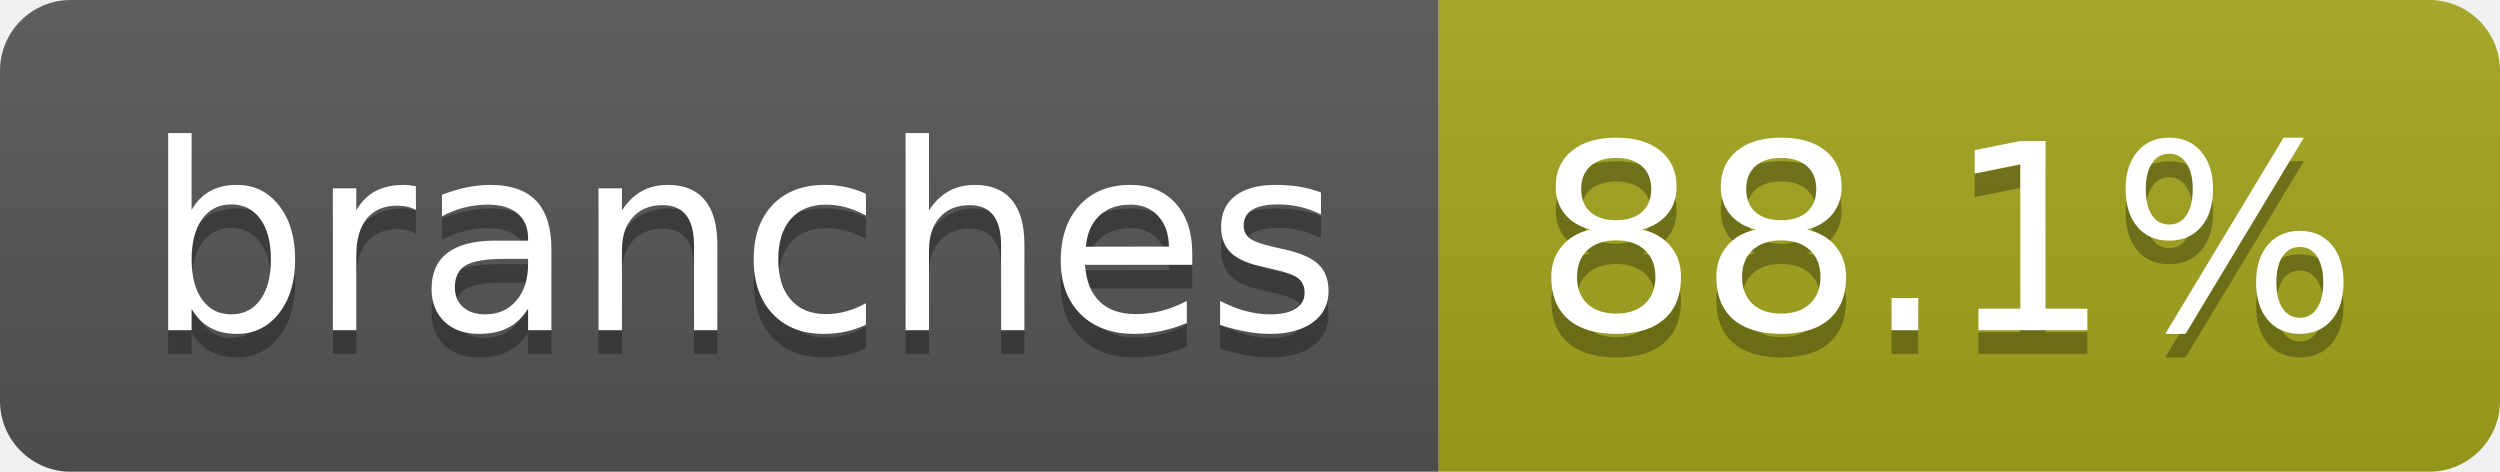
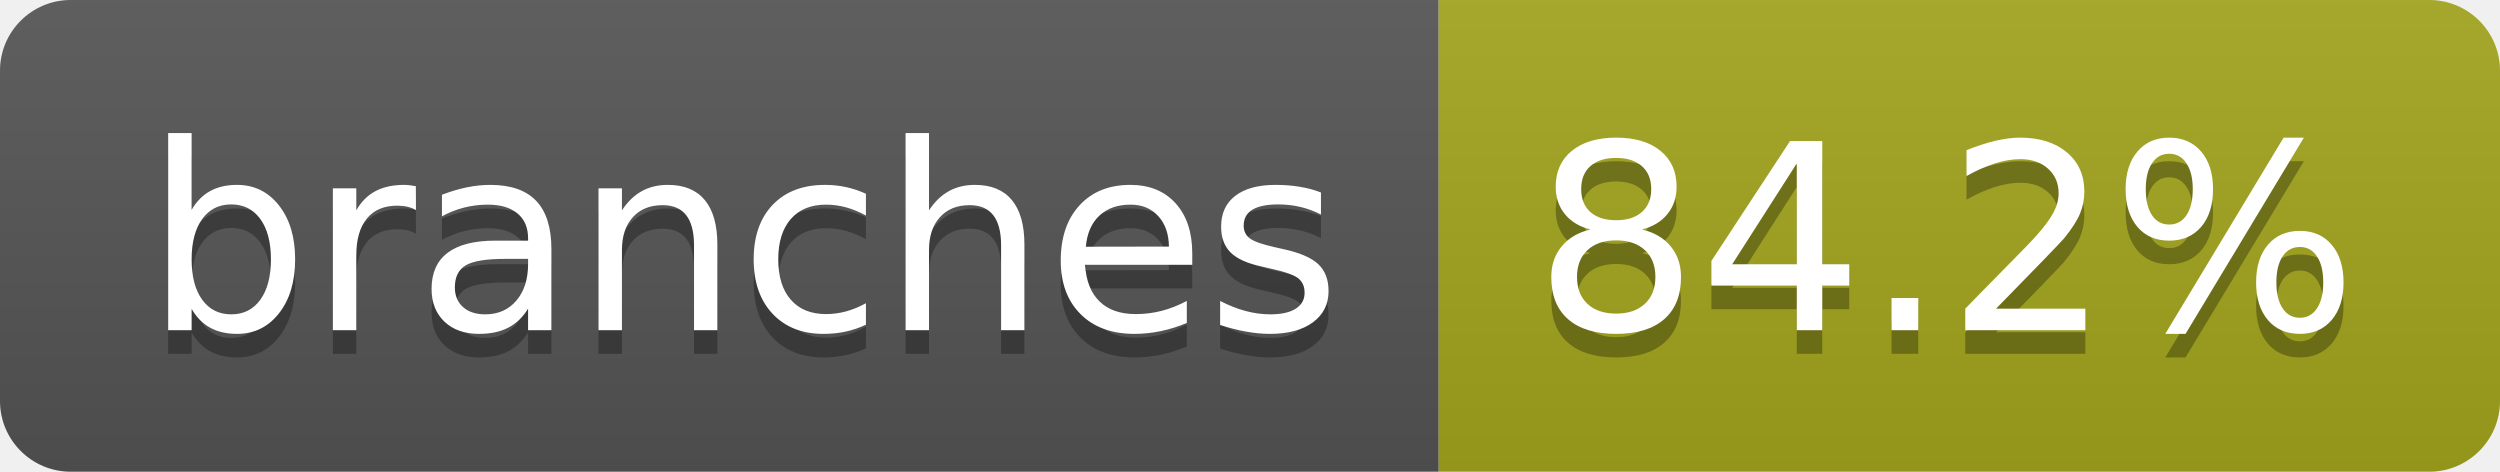
- <svg xmlns="http://www.w3.org/2000/svg" width="106" height="20" role="img" aria-label="branches: 88.1%">
+ <svg xmlns="http://www.w3.org/2000/svg" width="106" height="20" role="img" aria-label="branches: 84.2%">
  <linearGradient id="s" x2="0" y2="100%">
    <stop offset="0" stop-color="#bbb" stop-opacity=".1" />
    <stop offset="1" stop-opacity=".1" />
  </linearGradient>
  <clipPath id="r">
    <rect width="106" height="20" rx="3" fill="#fff" />
  </clipPath>
  <g clip-path="url(#r)">
    <rect width="61" height="20" fill="#555" />
    <rect x="61" width="45" height="20" fill="#a4a61d" />
    <rect width="106" height="20" fill="url(#s)" />
  </g>
  <g fill="#fff" text-anchor="middle" font-family="Verdana,Geneva,DejaVu Sans,sans-serif" text-rendering="geometricPrecision" font-size="110">
    <text aria-hidden="true" x="315" y="150" fill="#010101" fill-opacity=".3" transform="scale(.1)" textLength="507">branches</text>
    <text x="315" y="140" transform="scale(.1)" fill="#fff" textLength="507">branches</text>
-     <text aria-hidden="true" x="825" y="150" fill="#010101" fill-opacity=".3" transform="scale(.1)" textLength="350">88.1%</text>
-     <text x="825" y="140" transform="scale(.1)" fill="#fff" textLength="350">88.1%</text>
+     <text aria-hidden="true" x="825" y="150" fill="#010101" fill-opacity=".3" transform="scale(.1)" textLength="350">84.2%</text>
+     <text x="825" y="140" transform="scale(.1)" fill="#fff" textLength="350">84.2%</text>
  </g>
</svg>
